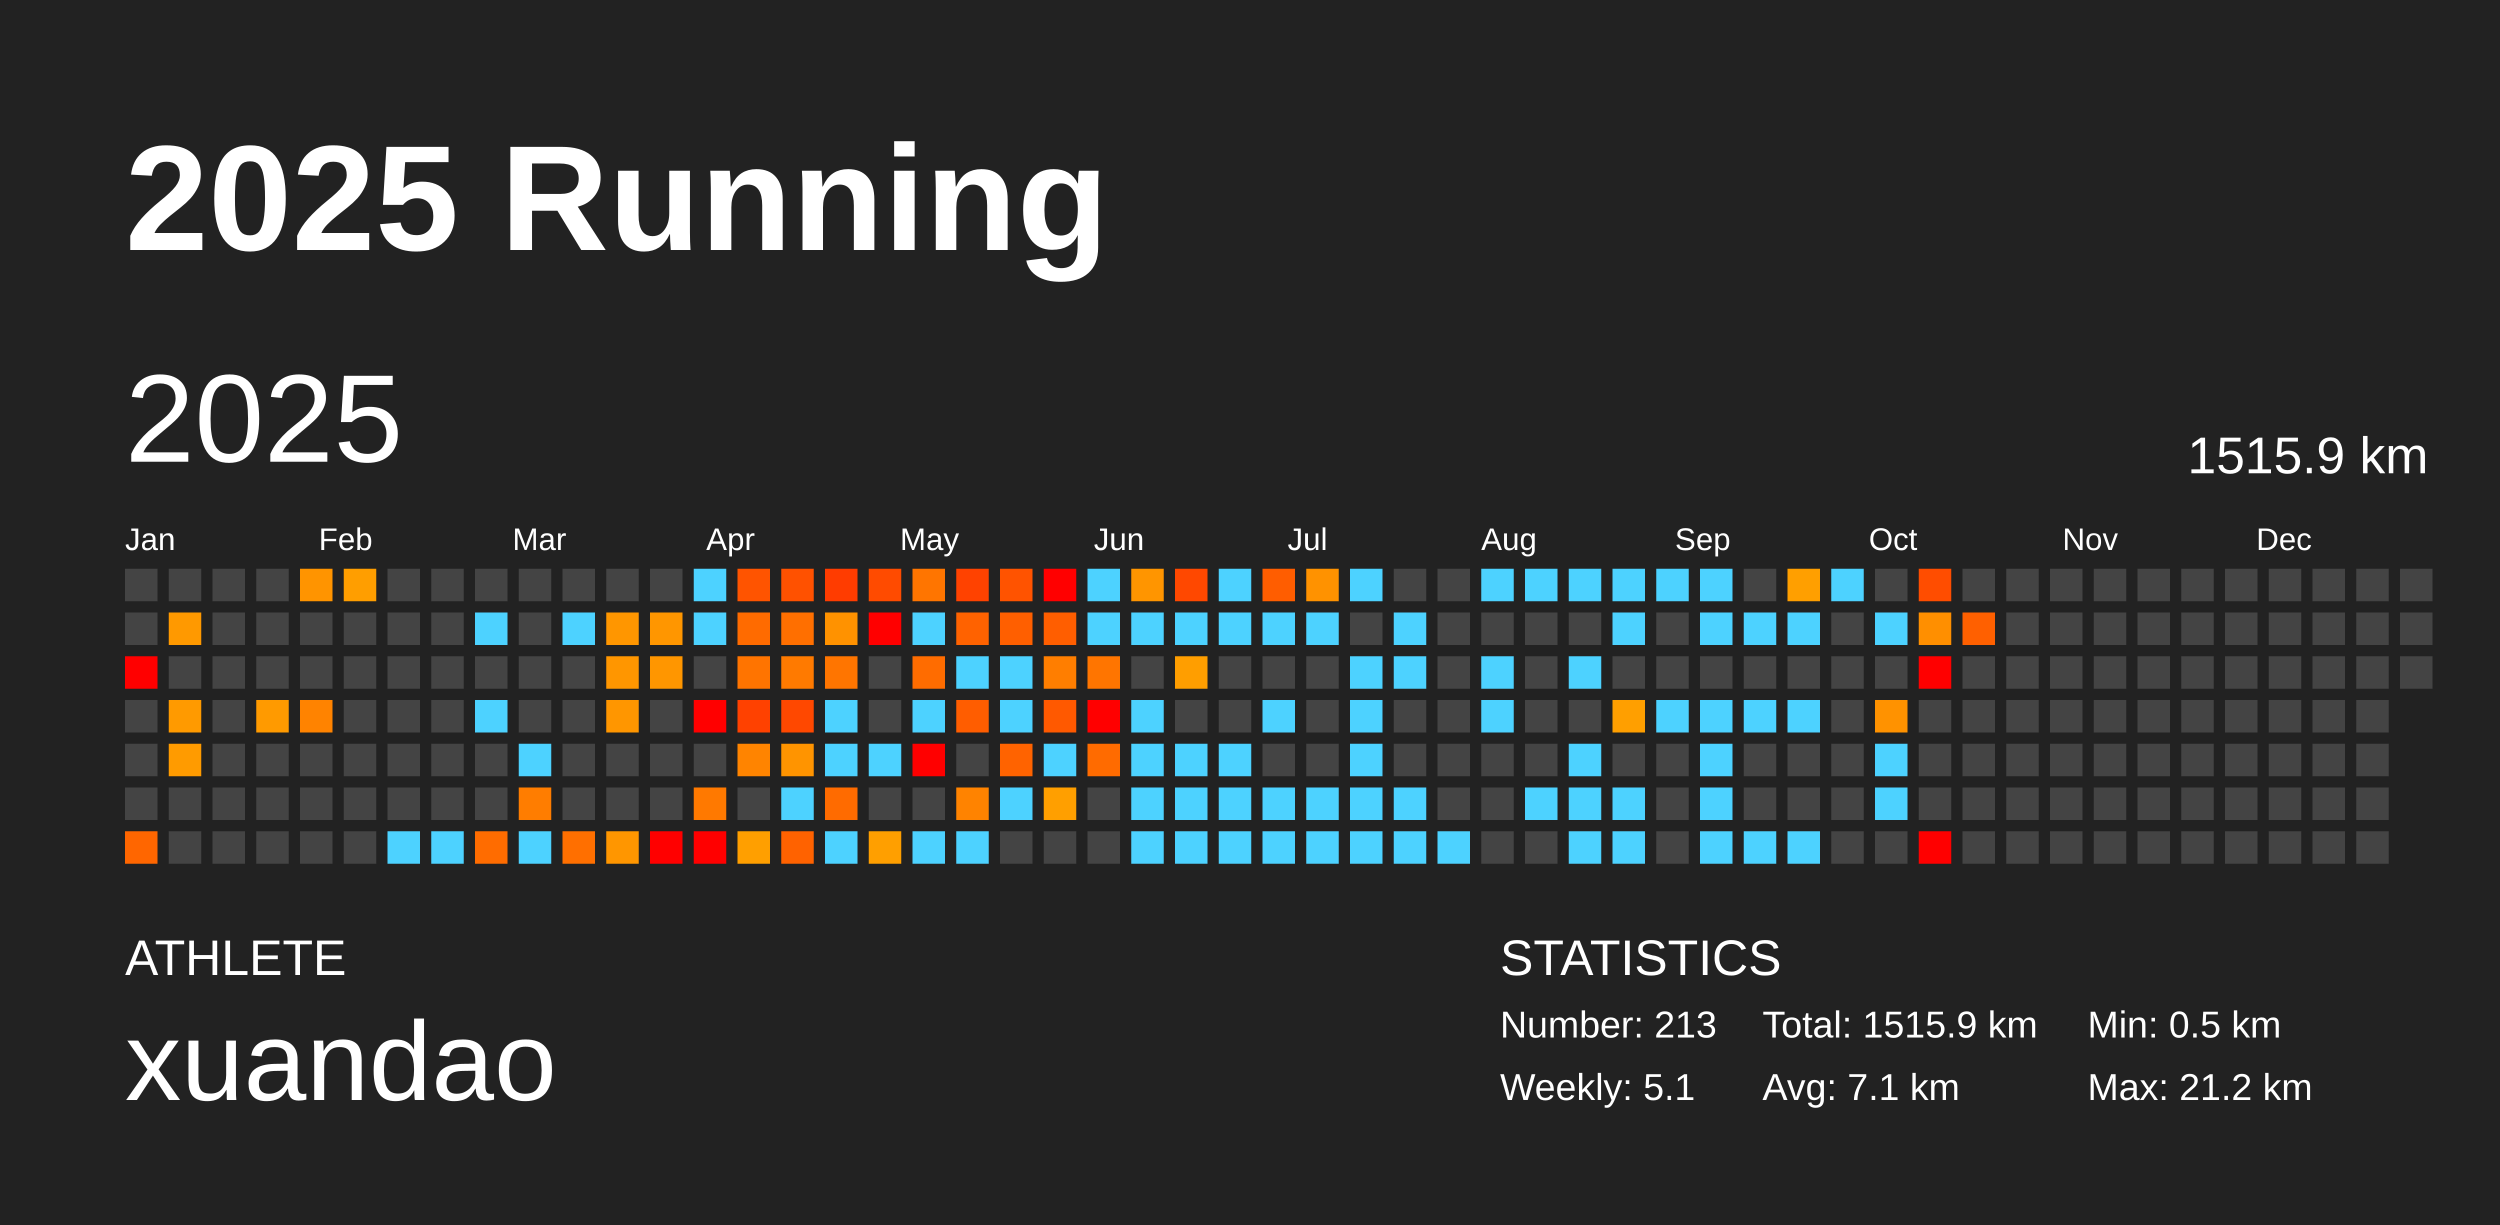
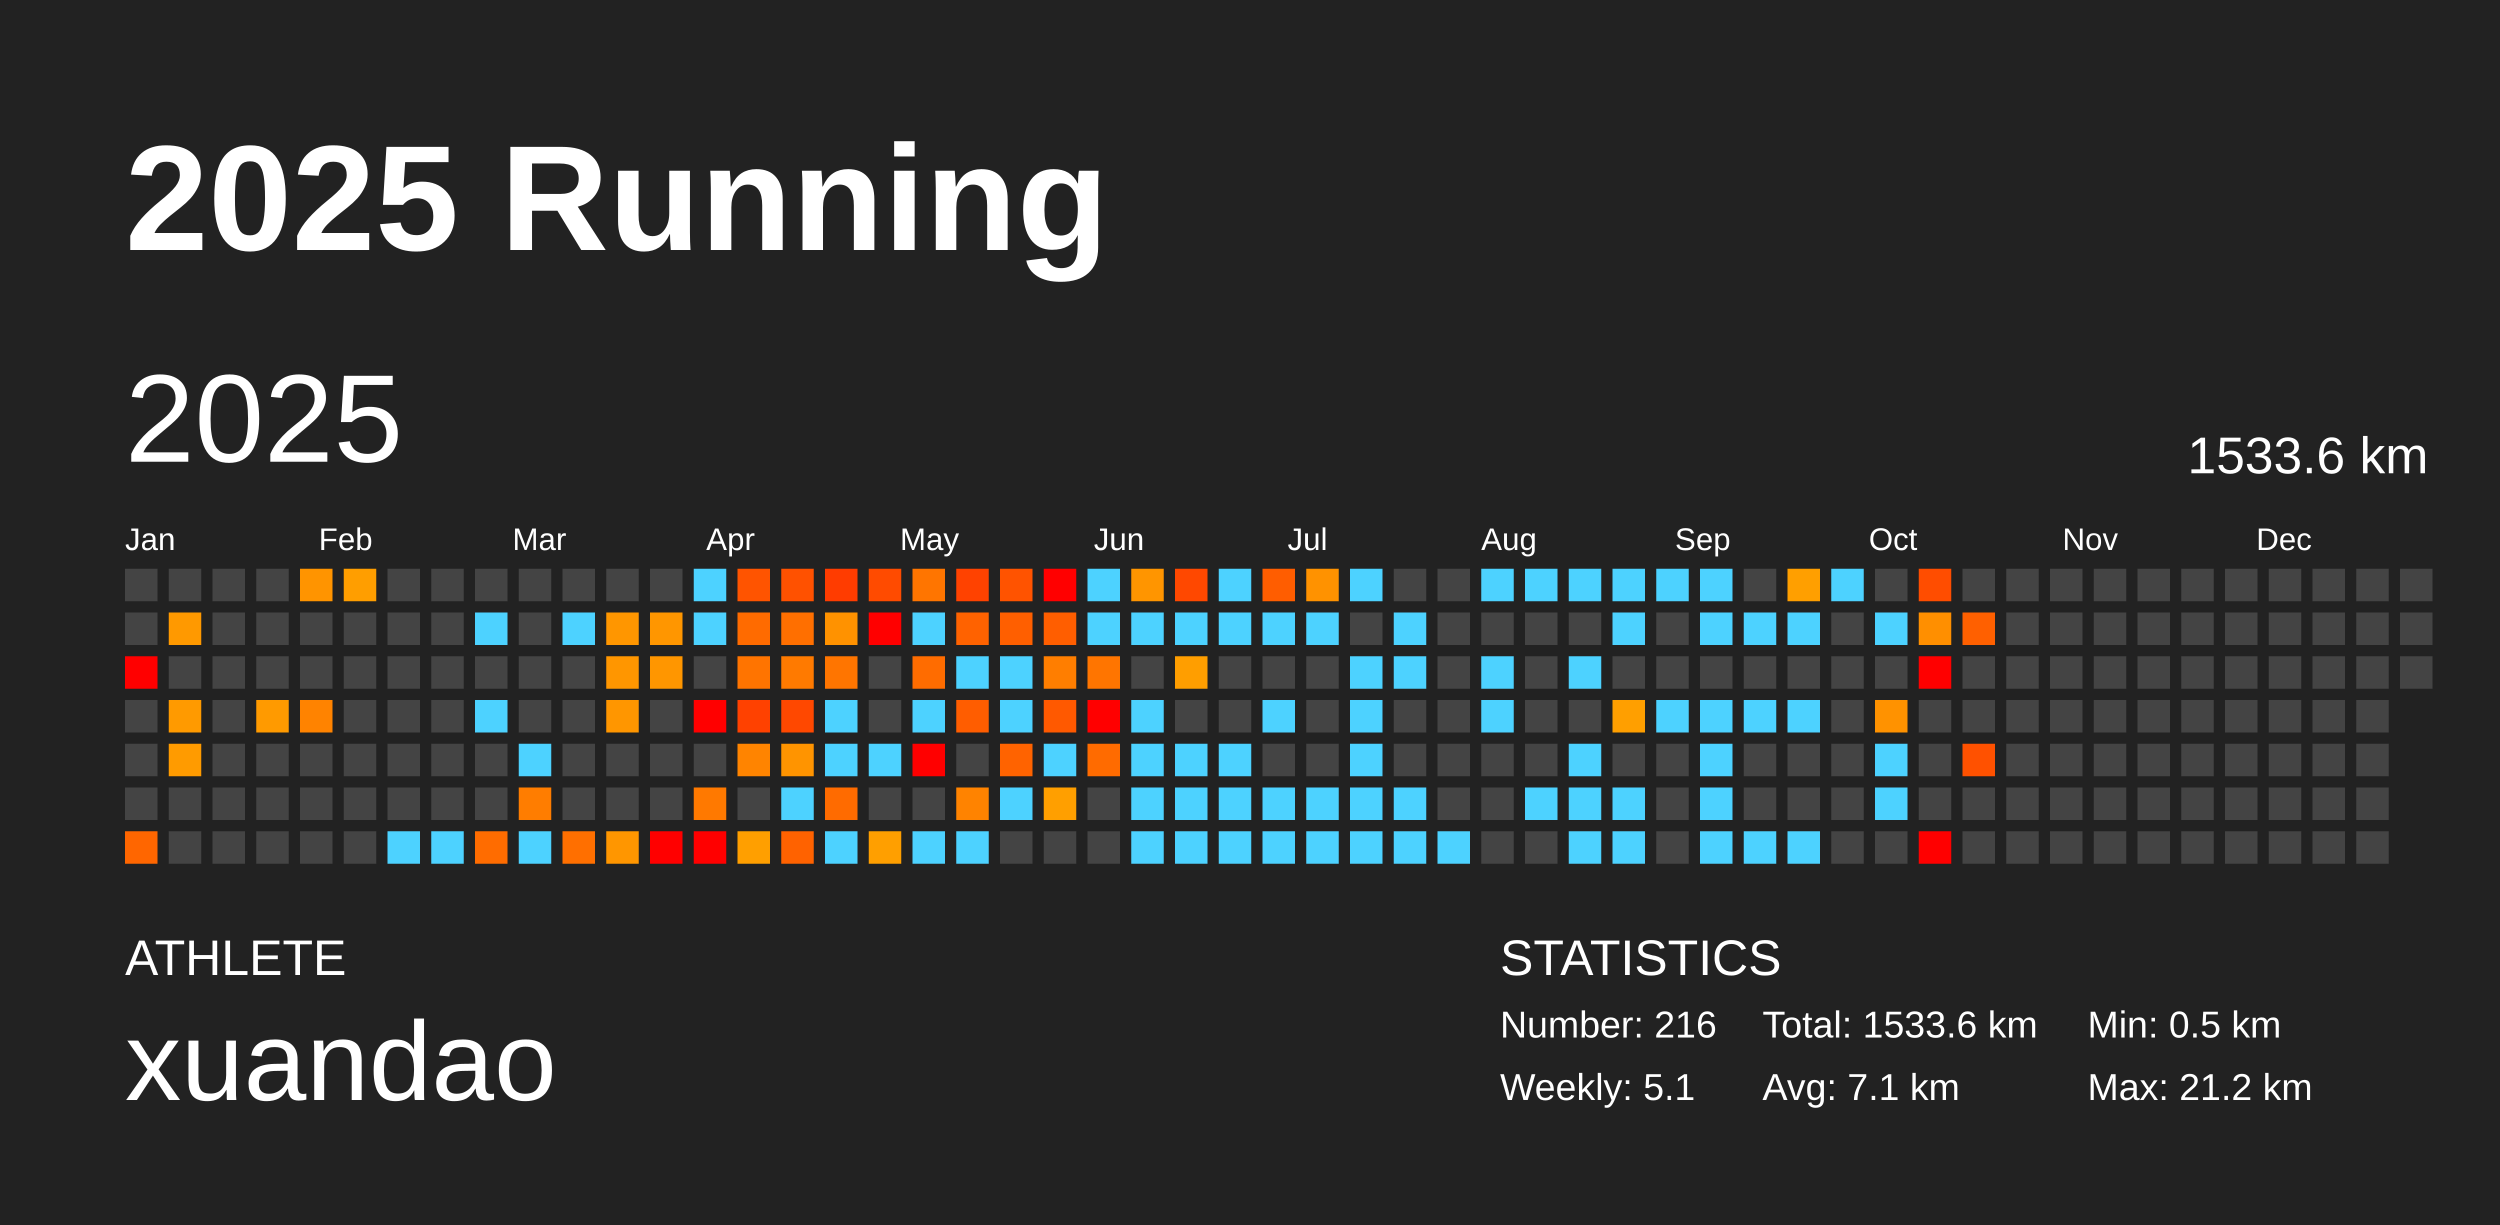
<svg xmlns="http://www.w3.org/2000/svg" baseProfile="full" height="98mm" version="1.1" viewBox="0,0,200,98" width="200mm">
  <defs />
  <rect fill="#222222" height="98" width="200" x="0" y="0" />
  <text fill="#FFFFFF" style="font-size:12px; font-family:Arial; font-weight:bold;" x="10" y="20">2025 Running</text>
  <text fill="#FFFFFF" style="font-size:4px; font-family:Arial" x="10" y="78">ATHLETE</text>
  <text fill="#FFFFFF" style="font-size:9px; font-family:Arial" x="10" y="88">xuandao</text>
  <text fill="#FFFFFF" style="font-size:4px; font-family:Arial" x="120" y="78">STATISTICS</text>
-   <text fill="#FFFFFF" style="font-size:3px; font-family:Arial" x="120" y="83">Number: 213</text>
+   <text fill="#FFFFFF" style="font-size:3px; font-family:Arial" x="120" y="83">Number: 216</text>
  <text fill="#FFFFFF" style="font-size:3px; font-family:Arial" x="120" y="88">Weekly: 5.1</text>
-   <text fill="#FFFFFF" style="font-size:3px; font-family:Arial" x="141" y="83">Total: 1515.9 km</text>
+   <text fill="#FFFFFF" style="font-size:3px; font-family:Arial" x="141" y="83">Total: 1533.6 km</text>
  <text fill="#FFFFFF" style="font-size:3px; font-family:Arial" x="141" y="88">Avg: 7.1 km</text>
  <text fill="#FFFFFF" style="font-size:3px; font-family:Arial" x="167" y="83">Min: 0.5 km</text>
  <text fill="#FFFFFF" style="font-size:3px; font-family:Arial" x="167" y="88">Max: 21.2 km</text>
  <text dominant-baseline="hanging" fill="#FFFFFF" style="font-size:10.0px; font-family:Arial;" x="10" y="30">2025</text>
-   <text dominant-baseline="hanging" fill="#FFFFFF" style="font-size:4.125px; font-family:Arial;" x="175" y="35">1515.9 km</text>
+   <text dominant-baseline="hanging" fill="#FFFFFF" style="font-size:4.125px; font-family:Arial;" x="175" y="35">1533.6 km</text>
  <text fill="#FFFFFF" style="font-size:2.5px; font-family:Arial" x="10.0" y="44">Jan</text>
  <text fill="#FFFFFF" style="font-size:2.5px; font-family:Arial" x="25.5" y="44">Feb</text>
  <text fill="#FFFFFF" style="font-size:2.5px; font-family:Arial" x="41.0" y="44">Mar</text>
  <text fill="#FFFFFF" style="font-size:2.5px; font-family:Arial" x="56.5" y="44">Apr</text>
  <text fill="#FFFFFF" style="font-size:2.5px; font-family:Arial" x="72.0" y="44">May</text>
  <text fill="#FFFFFF" style="font-size:2.5px; font-family:Arial" x="87.5" y="44">Jun</text>
  <text fill="#FFFFFF" style="font-size:2.5px; font-family:Arial" x="103.0" y="44">Jul</text>
  <text fill="#FFFFFF" style="font-size:2.5px; font-family:Arial" x="118.5" y="44">Aug</text>
  <text fill="#FFFFFF" style="font-size:2.5px; font-family:Arial" x="134.0" y="44">Sep</text>
  <text fill="#FFFFFF" style="font-size:2.5px; font-family:Arial" x="149.5" y="44">Oct</text>
  <text fill="#FFFFFF" style="font-size:2.5px; font-family:Arial" x="165.0" y="44">Nov</text>
  <text fill="#FFFFFF" style="font-size:2.5px; font-family:Arial" x="180.5" y="44">Dec</text>
  <rect fill="#444444" height="2.6" width="2.6" x="10.0" y="45.5" />
  <rect fill="#444444" height="2.6" width="2.6" x="10.0" y="49.0" />
  <rect fill="red" height="2.6" width="2.6" x="10.0" y="52.5" />
  <rect fill="#444444" height="2.6" width="2.6" x="10.0" y="56.0" />
  <rect fill="#444444" height="2.6" width="2.6" x="10.0" y="59.5" />
  <rect fill="#444444" height="2.6" width="2.6" x="10.0" y="63.0" />
  <rect fill="#ff6600" height="2.6" width="2.6" x="10.0" y="66.5" />
  <rect fill="#444444" height="2.6" width="2.6" x="13.5" y="45.5" />
  <rect fill="#ff9900" height="2.6" width="2.6" x="13.5" y="49.0" />
  <rect fill="#444444" height="2.6" width="2.6" x="13.5" y="52.5" />
  <rect fill="#ff9a00" height="2.6" width="2.6" x="13.5" y="56.0" />
  <rect fill="#ff9b00" height="2.6" width="2.6" x="13.5" y="59.5" />
  <rect fill="#444444" height="2.6" width="2.6" x="13.5" y="63.0" />
  <rect fill="#444444" height="2.6" width="2.6" x="13.5" y="66.5" />
  <rect fill="#444444" height="2.6" width="2.6" x="17.0" y="45.5" />
  <rect fill="#444444" height="2.6" width="2.6" x="17.0" y="49.0" />
  <rect fill="#444444" height="2.6" width="2.6" x="17.0" y="52.5" />
  <rect fill="#444444" height="2.6" width="2.6" x="17.0" y="56.0" />
  <rect fill="#444444" height="2.6" width="2.6" x="17.0" y="59.5" />
  <rect fill="#444444" height="2.6" width="2.6" x="17.0" y="63.0" />
  <rect fill="#444444" height="2.6" width="2.6" x="17.0" y="66.5" />
  <rect fill="#444444" height="2.6" width="2.6" x="20.5" y="45.5" />
  <rect fill="#444444" height="2.6" width="2.6" x="20.5" y="49.0" />
  <rect fill="#444444" height="2.6" width="2.6" x="20.5" y="52.5" />
  <rect fill="#ff9a00" height="2.6" width="2.6" x="20.5" y="56.0" />
  <rect fill="#444444" height="2.6" width="2.6" x="20.5" y="59.5" />
  <rect fill="#444444" height="2.6" width="2.6" x="20.5" y="63.0" />
  <rect fill="#444444" height="2.6" width="2.6" x="20.5" y="66.5" />
  <rect fill="#ff9400" height="2.6" width="2.6" x="24.0" y="45.5" />
  <rect fill="#444444" height="2.6" width="2.6" x="24.0" y="49.0" />
  <rect fill="#444444" height="2.6" width="2.6" x="24.0" y="52.5" />
  <rect fill="#ff8300" height="2.6" width="2.6" x="24.0" y="56.0" />
  <rect fill="#444444" height="2.6" width="2.6" x="24.0" y="59.5" />
  <rect fill="#444444" height="2.6" width="2.6" x="24.0" y="63.0" />
  <rect fill="#444444" height="2.6" width="2.6" x="24.0" y="66.5" />
  <rect fill="#ff9e00" height="2.6" width="2.6" x="27.5" y="45.5" />
  <rect fill="#444444" height="2.6" width="2.6" x="27.5" y="49.0" />
  <rect fill="#444444" height="2.6" width="2.6" x="27.5" y="52.5" />
  <rect fill="#444444" height="2.6" width="2.6" x="27.5" y="56.0" />
  <rect fill="#444444" height="2.6" width="2.6" x="27.5" y="59.5" />
  <rect fill="#444444" height="2.6" width="2.6" x="27.5" y="63.0" />
  <rect fill="#444444" height="2.6" width="2.6" x="27.5" y="66.5" />
  <rect fill="#444444" height="2.6" width="2.6" x="31.0" y="45.5" />
  <rect fill="#444444" height="2.6" width="2.6" x="31.0" y="49.0" />
  <rect fill="#444444" height="2.6" width="2.6" x="31.0" y="52.5" />
  <rect fill="#444444" height="2.6" width="2.6" x="31.0" y="56.0" />
  <rect fill="#444444" height="2.6" width="2.6" x="31.0" y="59.5" />
  <rect fill="#444444" height="2.6" width="2.6" x="31.0" y="63.0" />
  <rect fill="#4dd2ff" height="2.6" width="2.6" x="31.0" y="66.5" />
  <rect fill="#444444" height="2.6" width="2.6" x="34.5" y="45.5" />
  <rect fill="#444444" height="2.6" width="2.6" x="34.5" y="49.0" />
  <rect fill="#444444" height="2.6" width="2.6" x="34.5" y="52.5" />
  <rect fill="#444444" height="2.6" width="2.6" x="34.5" y="56.0" />
  <rect fill="#444444" height="2.6" width="2.6" x="34.5" y="59.5" />
  <rect fill="#444444" height="2.6" width="2.6" x="34.5" y="63.0" />
  <rect fill="#4dd2ff" height="2.6" width="2.6" x="34.5" y="66.5" />
  <rect fill="#444444" height="2.6" width="2.6" x="38.0" y="45.5" />
  <rect fill="#4dd2ff" height="2.6" width="2.6" x="38.0" y="49.0" />
  <rect fill="#444444" height="2.6" width="2.6" x="38.0" y="52.5" />
  <rect fill="#4dd2ff" height="2.6" width="2.6" x="38.0" y="56.0" />
  <rect fill="#444444" height="2.6" width="2.6" x="38.0" y="59.5" />
  <rect fill="#444444" height="2.6" width="2.6" x="38.0" y="63.0" />
  <rect fill="#ff6c00" height="2.6" width="2.6" x="38.0" y="66.5" />
  <rect fill="#444444" height="2.6" width="2.6" x="41.5" y="45.5" />
  <rect fill="#444444" height="2.6" width="2.6" x="41.5" y="49.0" />
  <rect fill="#444444" height="2.6" width="2.6" x="41.5" y="52.5" />
  <rect fill="#444444" height="2.6" width="2.6" x="41.5" y="56.0" />
  <rect fill="#4dd2ff" height="2.6" width="2.6" x="41.5" y="59.5" />
  <rect fill="#ff7d00" height="2.6" width="2.6" x="41.5" y="63.0" />
  <rect fill="#4dd2ff" height="2.6" width="2.6" x="41.5" y="66.5" />
  <rect fill="#444444" height="2.6" width="2.6" x="45.0" y="45.5" />
  <rect fill="#4dd2ff" height="2.6" width="2.6" x="45.0" y="49.0" />
  <rect fill="#444444" height="2.6" width="2.6" x="45.0" y="52.5" />
  <rect fill="#444444" height="2.6" width="2.6" x="45.0" y="56.0" />
  <rect fill="#444444" height="2.6" width="2.6" x="45.0" y="59.5" />
  <rect fill="#444444" height="2.6" width="2.6" x="45.0" y="63.0" />
  <rect fill="#ff6f00" height="2.6" width="2.6" x="45.0" y="66.5" />
  <rect fill="#444444" height="2.6" width="2.6" x="48.5" y="45.5" />
  <rect fill="#ff9600" height="2.6" width="2.6" x="48.5" y="49.0" />
  <rect fill="#ff9600" height="2.6" width="2.6" x="48.5" y="52.5" />
  <rect fill="#ff9600" height="2.6" width="2.6" x="48.5" y="56.0" />
  <rect fill="#444444" height="2.6" width="2.6" x="48.5" y="59.5" />
  <rect fill="#444444" height="2.6" width="2.6" x="48.5" y="63.0" />
  <rect fill="#ff9600" height="2.6" width="2.6" x="48.5" y="66.5" />
  <rect fill="#444444" height="2.6" width="2.6" x="52.0" y="45.5" />
  <rect fill="#ff9600" height="2.6" width="2.6" x="52.0" y="49.0" />
  <rect fill="#ff9600" height="2.6" width="2.6" x="52.0" y="52.5" />
  <rect fill="#444444" height="2.6" width="2.6" x="52.0" y="56.0" />
  <rect fill="#444444" height="2.6" width="2.6" x="52.0" y="59.5" />
  <rect fill="#444444" height="2.6" width="2.6" x="52.0" y="63.0" />
  <rect fill="red" height="2.6" width="2.6" x="52.0" y="66.5" />
  <rect fill="#4dd2ff" height="2.6" width="2.6" x="55.5" y="45.5" />
  <rect fill="#4dd2ff" height="2.6" width="2.6" x="55.5" y="49.0" />
  <rect fill="#444444" height="2.6" width="2.6" x="55.5" y="52.5" />
  <rect fill="red" height="2.6" width="2.6" x="55.5" y="56.0" />
  <rect fill="#444444" height="2.6" width="2.6" x="55.5" y="59.5" />
  <rect fill="#ff7900" height="2.6" width="2.6" x="55.5" y="63.0" />
  <rect fill="red" height="2.6" width="2.6" x="55.5" y="66.5" />
  <rect fill="#ff5400" height="2.6" width="2.6" x="59.0" y="45.5" />
  <rect fill="#ff6b00" height="2.6" width="2.6" x="59.0" y="49.0" />
  <rect fill="#ff7400" height="2.6" width="2.6" x="59.0" y="52.5" />
  <rect fill="#ff4100" height="2.6" width="2.6" x="59.0" y="56.0" />
  <rect fill="#ff8400" height="2.6" width="2.6" x="59.0" y="59.5" />
  <rect fill="#444444" height="2.6" width="2.6" x="59.0" y="63.0" />
  <rect fill="#ff9f00" height="2.6" width="2.6" x="59.0" y="66.5" />
  <rect fill="#ff5100" height="2.6" width="2.6" x="62.5" y="45.5" />
  <rect fill="#ff6f00" height="2.6" width="2.6" x="62.5" y="49.0" />
  <rect fill="#ff7a00" height="2.6" width="2.6" x="62.5" y="52.5" />
  <rect fill="#ff4800" height="2.6" width="2.6" x="62.5" y="56.0" />
  <rect fill="#ff9400" height="2.6" width="2.6" x="62.5" y="59.5" />
  <rect fill="#4dd2ff" height="2.6" width="2.6" x="62.5" y="63.0" />
  <rect fill="#ff6200" height="2.6" width="2.6" x="62.5" y="66.5" />
  <rect fill="#ff3c00" height="2.6" width="2.6" x="66.0" y="45.5" />
  <rect fill="#ff9200" height="2.6" width="2.6" x="66.0" y="49.0" />
  <rect fill="#ff7500" height="2.6" width="2.6" x="66.0" y="52.5" />
  <rect fill="#4dd2ff" height="2.6" width="2.6" x="66.0" y="56.0" />
  <rect fill="#4dd2ff" height="2.6" width="2.6" x="66.0" y="59.5" />
  <rect fill="#ff6b00" height="2.6" width="2.6" x="66.0" y="63.0" />
  <rect fill="#4dd2ff" height="2.6" width="2.6" x="66.0" y="66.5" />
  <rect fill="#ff4b00" height="2.6" width="2.6" x="69.5" y="45.5" />
  <rect fill="red" height="2.6" width="2.6" x="69.5" y="49.0" />
  <rect fill="#444444" height="2.6" width="2.6" x="69.5" y="52.5" />
  <rect fill="#444444" height="2.6" width="2.6" x="69.5" y="56.0" />
  <rect fill="#4dd2ff" height="2.6" width="2.6" x="69.5" y="59.5" />
  <rect fill="#444444" height="2.6" width="2.6" x="69.5" y="63.0" />
  <rect fill="#ff9f00" height="2.6" width="2.6" x="69.5" y="66.5" />
  <rect fill="#ff7500" height="2.6" width="2.6" x="73.0" y="45.5" />
  <rect fill="#4dd2ff" height="2.6" width="2.6" x="73.0" y="49.0" />
  <rect fill="#ff6c00" height="2.6" width="2.6" x="73.0" y="52.5" />
  <rect fill="#4dd2ff" height="2.6" width="2.6" x="73.0" y="56.0" />
  <rect fill="red" height="2.6" width="2.6" x="73.0" y="59.5" />
  <rect fill="#444444" height="2.6" width="2.6" x="73.0" y="63.0" />
  <rect fill="#4dd2ff" height="2.6" width="2.6" x="73.0" y="66.5" />
  <rect fill="#ff4200" height="2.6" width="2.6" x="76.5" y="45.5" />
  <rect fill="#ff6200" height="2.6" width="2.6" x="76.5" y="49.0" />
  <rect fill="#4dd2ff" height="2.6" width="2.6" x="76.5" y="52.5" />
  <rect fill="#ff5d00" height="2.6" width="2.6" x="76.5" y="56.0" />
  <rect fill="#444444" height="2.6" width="2.6" x="76.5" y="59.5" />
  <rect fill="#ff8300" height="2.6" width="2.6" x="76.5" y="63.0" />
  <rect fill="#4dd2ff" height="2.6" width="2.6" x="76.5" y="66.5" />
  <rect fill="#ff5300" height="2.6" width="2.6" x="80.0" y="45.5" />
  <rect fill="#ff5f00" height="2.6" width="2.6" x="80.0" y="49.0" />
  <rect fill="#4dd2ff" height="2.6" width="2.6" x="80.0" y="52.5" />
  <rect fill="#4dd2ff" height="2.6" width="2.6" x="80.0" y="56.0" />
  <rect fill="#ff6300" height="2.6" width="2.6" x="80.0" y="59.5" />
  <rect fill="#4dd2ff" height="2.6" width="2.6" x="80.0" y="63.0" />
  <rect fill="#444444" height="2.6" width="2.6" x="80.0" y="66.5" />
  <rect fill="red" height="2.6" width="2.6" x="83.5" y="45.5" />
  <rect fill="#ff5e00" height="2.6" width="2.6" x="83.5" y="49.0" />
  <rect fill="#ff7e00" height="2.6" width="2.6" x="83.5" y="52.5" />
  <rect fill="#ff5900" height="2.6" width="2.6" x="83.5" y="56.0" />
  <rect fill="#4dd2ff" height="2.6" width="2.6" x="83.5" y="59.5" />
  <rect fill="#ff9f00" height="2.6" width="2.6" x="83.5" y="63.0" />
  <rect fill="#444444" height="2.6" width="2.6" x="83.5" y="66.5" />
  <rect fill="#4dd2ff" height="2.6" width="2.6" x="87.0" y="45.5" />
  <rect fill="#4dd2ff" height="2.6" width="2.6" x="87.0" y="49.0" />
  <rect fill="#ff7500" height="2.6" width="2.6" x="87.0" y="52.5" />
  <rect fill="red" height="2.6" width="2.6" x="87.0" y="56.0" />
  <rect fill="#ff6b00" height="2.6" width="2.6" x="87.0" y="59.5" />
  <rect fill="#444444" height="2.6" width="2.6" x="87.0" y="63.0" />
  <rect fill="#444444" height="2.6" width="2.6" x="87.0" y="66.5" />
  <rect fill="#ff9500" height="2.6" width="2.6" x="90.5" y="45.5" />
  <rect fill="#4dd2ff" height="2.6" width="2.6" x="90.5" y="49.0" />
  <rect fill="#444444" height="2.6" width="2.6" x="90.5" y="52.5" />
  <rect fill="#4dd2ff" height="2.6" width="2.6" x="90.5" y="56.0" />
  <rect fill="#4dd2ff" height="2.6" width="2.6" x="90.5" y="59.5" />
  <rect fill="#4dd2ff" height="2.6" width="2.6" x="90.5" y="63.0" />
  <rect fill="#4dd2ff" height="2.6" width="2.6" x="90.5" y="66.5" />
  <rect fill="#ff4800" height="2.6" width="2.6" x="94.0" y="45.5" />
  <rect fill="#4dd2ff" height="2.6" width="2.6" x="94.0" y="49.0" />
  <rect fill="#ff9e00" height="2.6" width="2.6" x="94.0" y="52.5" />
  <rect fill="#444444" height="2.6" width="2.6" x="94.0" y="56.0" />
  <rect fill="#4dd2ff" height="2.6" width="2.6" x="94.0" y="59.5" />
  <rect fill="#4dd2ff" height="2.6" width="2.6" x="94.0" y="63.0" />
  <rect fill="#4dd2ff" height="2.6" width="2.6" x="94.0" y="66.5" />
  <rect fill="#4dd2ff" height="2.6" width="2.6" x="97.5" y="45.5" />
  <rect fill="#4dd2ff" height="2.6" width="2.6" x="97.5" y="49.0" />
  <rect fill="#444444" height="2.6" width="2.6" x="97.5" y="52.5" />
  <rect fill="#444444" height="2.6" width="2.6" x="97.5" y="56.0" />
  <rect fill="#4dd2ff" height="2.6" width="2.6" x="97.5" y="59.5" />
  <rect fill="#4dd2ff" height="2.6" width="2.6" x="97.5" y="63.0" />
  <rect fill="#4dd2ff" height="2.6" width="2.6" x="97.5" y="66.5" />
  <rect fill="#ff5d00" height="2.6" width="2.6" x="101.0" y="45.5" />
  <rect fill="#4dd2ff" height="2.6" width="2.6" x="101.0" y="49.0" />
  <rect fill="#444444" height="2.6" width="2.6" x="101.0" y="52.5" />
  <rect fill="#4dd2ff" height="2.6" width="2.6" x="101.0" y="56.0" />
  <rect fill="#444444" height="2.6" width="2.6" x="101.0" y="59.5" />
  <rect fill="#4dd2ff" height="2.6" width="2.6" x="101.0" y="63.0" />
  <rect fill="#4dd2ff" height="2.6" width="2.6" x="101.0" y="66.5" />
  <rect fill="#ff9200" height="2.6" width="2.6" x="104.5" y="45.5" />
  <rect fill="#4dd2ff" height="2.6" width="2.6" x="104.5" y="49.0" />
  <rect fill="#444444" height="2.6" width="2.6" x="104.5" y="52.5" />
  <rect fill="#444444" height="2.6" width="2.6" x="104.5" y="56.0" />
  <rect fill="#444444" height="2.6" width="2.6" x="104.5" y="59.5" />
  <rect fill="#4dd2ff" height="2.6" width="2.6" x="104.5" y="63.0" />
  <rect fill="#4dd2ff" height="2.6" width="2.6" x="104.5" y="66.5" />
  <rect fill="#4dd2ff" height="2.6" width="2.6" x="108.0" y="45.5" />
  <rect fill="#444444" height="2.6" width="2.6" x="108.0" y="49.0" />
  <rect fill="#4dd2ff" height="2.6" width="2.6" x="108.0" y="52.5" />
  <rect fill="#4dd2ff" height="2.6" width="2.6" x="108.0" y="56.0" />
  <rect fill="#4dd2ff" height="2.6" width="2.6" x="108.0" y="59.5" />
  <rect fill="#4dd2ff" height="2.6" width="2.6" x="108.0" y="63.0" />
  <rect fill="#4dd2ff" height="2.6" width="2.6" x="108.0" y="66.5" />
  <rect fill="#444444" height="2.6" width="2.6" x="111.5" y="45.5" />
  <rect fill="#4dd2ff" height="2.6" width="2.6" x="111.5" y="49.0" />
  <rect fill="#4dd2ff" height="2.6" width="2.6" x="111.5" y="52.5" />
  <rect fill="#444444" height="2.6" width="2.6" x="111.5" y="56.0" />
  <rect fill="#444444" height="2.6" width="2.6" x="111.5" y="59.5" />
  <rect fill="#4dd2ff" height="2.6" width="2.6" x="111.5" y="63.0" />
  <rect fill="#4dd2ff" height="2.6" width="2.6" x="111.5" y="66.5" />
  <rect fill="#444444" height="2.6" width="2.6" x="115.0" y="45.5" />
  <rect fill="#444444" height="2.6" width="2.6" x="115.0" y="49.0" />
  <rect fill="#444444" height="2.6" width="2.6" x="115.0" y="52.5" />
  <rect fill="#444444" height="2.6" width="2.6" x="115.0" y="56.0" />
  <rect fill="#444444" height="2.6" width="2.6" x="115.0" y="59.5" />
  <rect fill="#444444" height="2.6" width="2.6" x="115.0" y="63.0" />
  <rect fill="#4dd2ff" height="2.6" width="2.6" x="115.0" y="66.5" />
  <rect fill="#4dd2ff" height="2.6" width="2.6" x="118.5" y="45.5" />
  <rect fill="#444444" height="2.6" width="2.6" x="118.5" y="49.0" />
  <rect fill="#4dd2ff" height="2.6" width="2.6" x="118.5" y="52.5" />
  <rect fill="#4dd2ff" height="2.6" width="2.6" x="118.5" y="56.0" />
  <rect fill="#444444" height="2.6" width="2.6" x="118.5" y="59.5" />
  <rect fill="#444444" height="2.6" width="2.6" x="118.5" y="63.0" />
  <rect fill="#444444" height="2.6" width="2.6" x="118.5" y="66.5" />
  <rect fill="#4dd2ff" height="2.6" width="2.6" x="122.0" y="45.5" />
  <rect fill="#444444" height="2.6" width="2.6" x="122.0" y="49.0" />
  <rect fill="#444444" height="2.6" width="2.6" x="122.0" y="52.5" />
  <rect fill="#444444" height="2.6" width="2.6" x="122.0" y="56.0" />
  <rect fill="#444444" height="2.6" width="2.6" x="122.0" y="59.5" />
  <rect fill="#4dd2ff" height="2.6" width="2.6" x="122.0" y="63.0" />
  <rect fill="#444444" height="2.6" width="2.6" x="122.0" y="66.5" />
  <rect fill="#4dd2ff" height="2.6" width="2.6" x="125.5" y="45.5" />
  <rect fill="#444444" height="2.6" width="2.6" x="125.5" y="49.0" />
  <rect fill="#4dd2ff" height="2.6" width="2.6" x="125.5" y="52.5" />
  <rect fill="#444444" height="2.6" width="2.6" x="125.5" y="56.0" />
  <rect fill="#4dd2ff" height="2.6" width="2.6" x="125.5" y="59.5" />
  <rect fill="#4dd2ff" height="2.6" width="2.6" x="125.5" y="63.0" />
  <rect fill="#4dd2ff" height="2.6" width="2.6" x="125.5" y="66.5" />
  <rect fill="#4dd2ff" height="2.6" width="2.6" x="129.0" y="45.5" />
  <rect fill="#4dd2ff" height="2.6" width="2.6" x="129.0" y="49.0" />
  <rect fill="#444444" height="2.6" width="2.6" x="129.0" y="52.5" />
  <rect fill="#ff9f00" height="2.6" width="2.6" x="129.0" y="56.0" />
  <rect fill="#444444" height="2.6" width="2.6" x="129.0" y="59.5" />
  <rect fill="#4dd2ff" height="2.6" width="2.6" x="129.0" y="63.0" />
  <rect fill="#4dd2ff" height="2.6" width="2.6" x="129.0" y="66.5" />
  <rect fill="#4dd2ff" height="2.6" width="2.6" x="132.5" y="45.5" />
  <rect fill="#444444" height="2.6" width="2.6" x="132.5" y="49.0" />
  <rect fill="#444444" height="2.6" width="2.6" x="132.5" y="52.5" />
  <rect fill="#4dd2ff" height="2.6" width="2.6" x="132.5" y="56.0" />
  <rect fill="#444444" height="2.6" width="2.6" x="132.5" y="59.5" />
  <rect fill="#444444" height="2.6" width="2.6" x="132.5" y="63.0" />
  <rect fill="#444444" height="2.6" width="2.6" x="132.5" y="66.5" />
  <rect fill="#4dd2ff" height="2.6" width="2.6" x="136.0" y="45.5" />
  <rect fill="#4dd2ff" height="2.6" width="2.6" x="136.0" y="49.0" />
  <rect fill="#444444" height="2.6" width="2.6" x="136.0" y="52.5" />
  <rect fill="#4dd2ff" height="2.6" width="2.6" x="136.0" y="56.0" />
  <rect fill="#4dd2ff" height="2.6" width="2.6" x="136.0" y="59.5" />
  <rect fill="#4dd2ff" height="2.6" width="2.6" x="136.0" y="63.0" />
  <rect fill="#4dd2ff" height="2.6" width="2.6" x="136.0" y="66.5" />
  <rect fill="#444444" height="2.6" width="2.6" x="139.5" y="45.5" />
  <rect fill="#4dd2ff" height="2.6" width="2.6" x="139.5" y="49.0" />
  <rect fill="#444444" height="2.6" width="2.6" x="139.5" y="52.5" />
  <rect fill="#4dd2ff" height="2.6" width="2.6" x="139.5" y="56.0" />
  <rect fill="#444444" height="2.6" width="2.6" x="139.5" y="59.5" />
  <rect fill="#444444" height="2.6" width="2.6" x="139.5" y="63.0" />
  <rect fill="#4dd2ff" height="2.6" width="2.6" x="139.5" y="66.5" />
  <rect fill="#ff9f00" height="2.6" width="2.6" x="143.0" y="45.5" />
  <rect fill="#4dd2ff" height="2.6" width="2.6" x="143.0" y="49.0" />
  <rect fill="#444444" height="2.6" width="2.6" x="143.0" y="52.5" />
  <rect fill="#4dd2ff" height="2.6" width="2.6" x="143.0" y="56.0" />
  <rect fill="#444444" height="2.6" width="2.6" x="143.0" y="59.5" />
  <rect fill="#444444" height="2.6" width="2.6" x="143.0" y="63.0" />
  <rect fill="#4dd2ff" height="2.6" width="2.6" x="143.0" y="66.5" />
  <rect fill="#4dd2ff" height="2.6" width="2.6" x="146.5" y="45.5" />
  <rect fill="#444444" height="2.6" width="2.6" x="146.5" y="49.0" />
  <rect fill="#444444" height="2.6" width="2.6" x="146.5" y="52.5" />
  <rect fill="#444444" height="2.6" width="2.6" x="146.5" y="56.0" />
  <rect fill="#444444" height="2.6" width="2.6" x="146.5" y="59.5" />
  <rect fill="#444444" height="2.6" width="2.6" x="146.5" y="63.0" />
  <rect fill="#444444" height="2.6" width="2.6" x="146.5" y="66.5" />
  <rect fill="#444444" height="2.6" width="2.6" x="150.0" y="45.5" />
  <rect fill="#4dd2ff" height="2.6" width="2.6" x="150.0" y="49.0" />
  <rect fill="#444444" height="2.6" width="2.6" x="150.0" y="52.5" />
  <rect fill="#ff9200" height="2.6" width="2.6" x="150.0" y="56.0" />
  <rect fill="#4dd2ff" height="2.6" width="2.6" x="150.0" y="59.5" />
  <rect fill="#4dd2ff" height="2.6" width="2.6" x="150.0" y="63.0" />
  <rect fill="#444444" height="2.6" width="2.6" x="150.0" y="66.5" />
  <rect fill="#ff4d00" height="2.6" width="2.6" x="153.5" y="45.5" />
  <rect fill="#ff8f00" height="2.6" width="2.6" x="153.5" y="49.0" />
  <rect fill="red" height="2.6" width="2.6" x="153.5" y="52.5" />
  <rect fill="#444444" height="2.6" width="2.6" x="153.5" y="56.0" />
  <rect fill="#444444" height="2.6" width="2.6" x="153.5" y="59.5" />
  <rect fill="#444444" height="2.6" width="2.6" x="153.5" y="63.0" />
  <rect fill="red" height="2.6" width="2.6" x="153.5" y="66.5" />
  <rect fill="#444444" height="2.6" width="2.6" x="157.0" y="45.5" />
  <rect fill="#ff6000" height="2.6" width="2.6" x="157.0" y="49.0" />
  <rect fill="#444444" height="2.6" width="2.6" x="157.0" y="52.5" />
  <rect fill="#444444" height="2.6" width="2.6" x="157.0" y="56.0" />
-   <rect fill="#444444" height="2.6" width="2.6" x="157.0" y="59.5" />
+   <rect fill="#ff5100" height="2.6" width="2.6" x="157.0" y="59.5" />
  <rect fill="#444444" height="2.6" width="2.6" x="157.0" y="63.0" />
  <rect fill="#444444" height="2.6" width="2.6" x="157.0" y="66.5" />
  <rect fill="#444444" height="2.6" width="2.6" x="160.5" y="45.5" />
  <rect fill="#444444" height="2.6" width="2.6" x="160.5" y="49.0" />
  <rect fill="#444444" height="2.6" width="2.6" x="160.5" y="52.5" />
  <rect fill="#444444" height="2.6" width="2.6" x="160.5" y="56.0" />
  <rect fill="#444444" height="2.6" width="2.6" x="160.5" y="59.5" />
  <rect fill="#444444" height="2.6" width="2.6" x="160.5" y="63.0" />
  <rect fill="#444444" height="2.6" width="2.6" x="160.5" y="66.5" />
  <rect fill="#444444" height="2.6" width="2.6" x="164.0" y="45.5" />
  <rect fill="#444444" height="2.6" width="2.6" x="164.0" y="49.0" />
  <rect fill="#444444" height="2.6" width="2.6" x="164.0" y="52.5" />
  <rect fill="#444444" height="2.6" width="2.6" x="164.0" y="56.0" />
  <rect fill="#444444" height="2.6" width="2.6" x="164.0" y="59.5" />
  <rect fill="#444444" height="2.6" width="2.6" x="164.0" y="63.0" />
  <rect fill="#444444" height="2.6" width="2.6" x="164.0" y="66.5" />
  <rect fill="#444444" height="2.6" width="2.6" x="167.5" y="45.5" />
  <rect fill="#444444" height="2.6" width="2.6" x="167.5" y="49.0" />
  <rect fill="#444444" height="2.6" width="2.6" x="167.5" y="52.5" />
  <rect fill="#444444" height="2.6" width="2.6" x="167.5" y="56.0" />
  <rect fill="#444444" height="2.6" width="2.6" x="167.5" y="59.5" />
  <rect fill="#444444" height="2.6" width="2.6" x="167.5" y="63.0" />
  <rect fill="#444444" height="2.6" width="2.6" x="167.5" y="66.5" />
  <rect fill="#444444" height="2.6" width="2.6" x="171.0" y="45.5" />
  <rect fill="#444444" height="2.6" width="2.6" x="171.0" y="49.0" />
  <rect fill="#444444" height="2.6" width="2.6" x="171.0" y="52.5" />
  <rect fill="#444444" height="2.6" width="2.6" x="171.0" y="56.0" />
  <rect fill="#444444" height="2.6" width="2.6" x="171.0" y="59.5" />
  <rect fill="#444444" height="2.6" width="2.6" x="171.0" y="63.0" />
  <rect fill="#444444" height="2.6" width="2.6" x="171.0" y="66.5" />
  <rect fill="#444444" height="2.6" width="2.6" x="174.5" y="45.5" />
  <rect fill="#444444" height="2.6" width="2.6" x="174.5" y="49.0" />
  <rect fill="#444444" height="2.6" width="2.6" x="174.5" y="52.5" />
  <rect fill="#444444" height="2.6" width="2.6" x="174.5" y="56.0" />
  <rect fill="#444444" height="2.6" width="2.6" x="174.5" y="59.5" />
  <rect fill="#444444" height="2.6" width="2.6" x="174.5" y="63.0" />
  <rect fill="#444444" height="2.6" width="2.6" x="174.5" y="66.5" />
  <rect fill="#444444" height="2.6" width="2.6" x="178.0" y="45.5" />
  <rect fill="#444444" height="2.6" width="2.6" x="178.0" y="49.0" />
  <rect fill="#444444" height="2.6" width="2.6" x="178.0" y="52.5" />
  <rect fill="#444444" height="2.6" width="2.6" x="178.0" y="56.0" />
  <rect fill="#444444" height="2.6" width="2.6" x="178.0" y="59.5" />
  <rect fill="#444444" height="2.6" width="2.6" x="178.0" y="63.0" />
  <rect fill="#444444" height="2.6" width="2.6" x="178.0" y="66.5" />
  <rect fill="#444444" height="2.6" width="2.6" x="181.5" y="45.5" />
  <rect fill="#444444" height="2.6" width="2.6" x="181.5" y="49.0" />
  <rect fill="#444444" height="2.6" width="2.6" x="181.5" y="52.5" />
  <rect fill="#444444" height="2.6" width="2.6" x="181.5" y="56.0" />
  <rect fill="#444444" height="2.6" width="2.6" x="181.5" y="59.5" />
  <rect fill="#444444" height="2.6" width="2.6" x="181.5" y="63.0" />
  <rect fill="#444444" height="2.6" width="2.6" x="181.5" y="66.5" />
  <rect fill="#444444" height="2.6" width="2.6" x="185.0" y="45.5" />
  <rect fill="#444444" height="2.6" width="2.6" x="185.0" y="49.0" />
  <rect fill="#444444" height="2.6" width="2.6" x="185.0" y="52.5" />
  <rect fill="#444444" height="2.6" width="2.6" x="185.0" y="56.0" />
  <rect fill="#444444" height="2.6" width="2.6" x="185.0" y="59.5" />
  <rect fill="#444444" height="2.6" width="2.6" x="185.0" y="63.0" />
  <rect fill="#444444" height="2.6" width="2.6" x="185.0" y="66.5" />
  <rect fill="#444444" height="2.6" width="2.6" x="188.5" y="45.5" />
  <rect fill="#444444" height="2.6" width="2.6" x="188.5" y="49.0" />
  <rect fill="#444444" height="2.6" width="2.6" x="188.5" y="52.5" />
  <rect fill="#444444" height="2.6" width="2.6" x="188.5" y="56.0" />
  <rect fill="#444444" height="2.6" width="2.6" x="188.5" y="59.5" />
  <rect fill="#444444" height="2.6" width="2.6" x="188.5" y="63.0" />
  <rect fill="#444444" height="2.6" width="2.6" x="188.5" y="66.5" />
  <rect fill="#444444" height="2.6" width="2.6" x="192.0" y="45.5" />
  <rect fill="#444444" height="2.6" width="2.6" x="192.0" y="49.0" />
  <rect fill="#444444" height="2.6" width="2.6" x="192.0" y="52.5" />
</svg>
